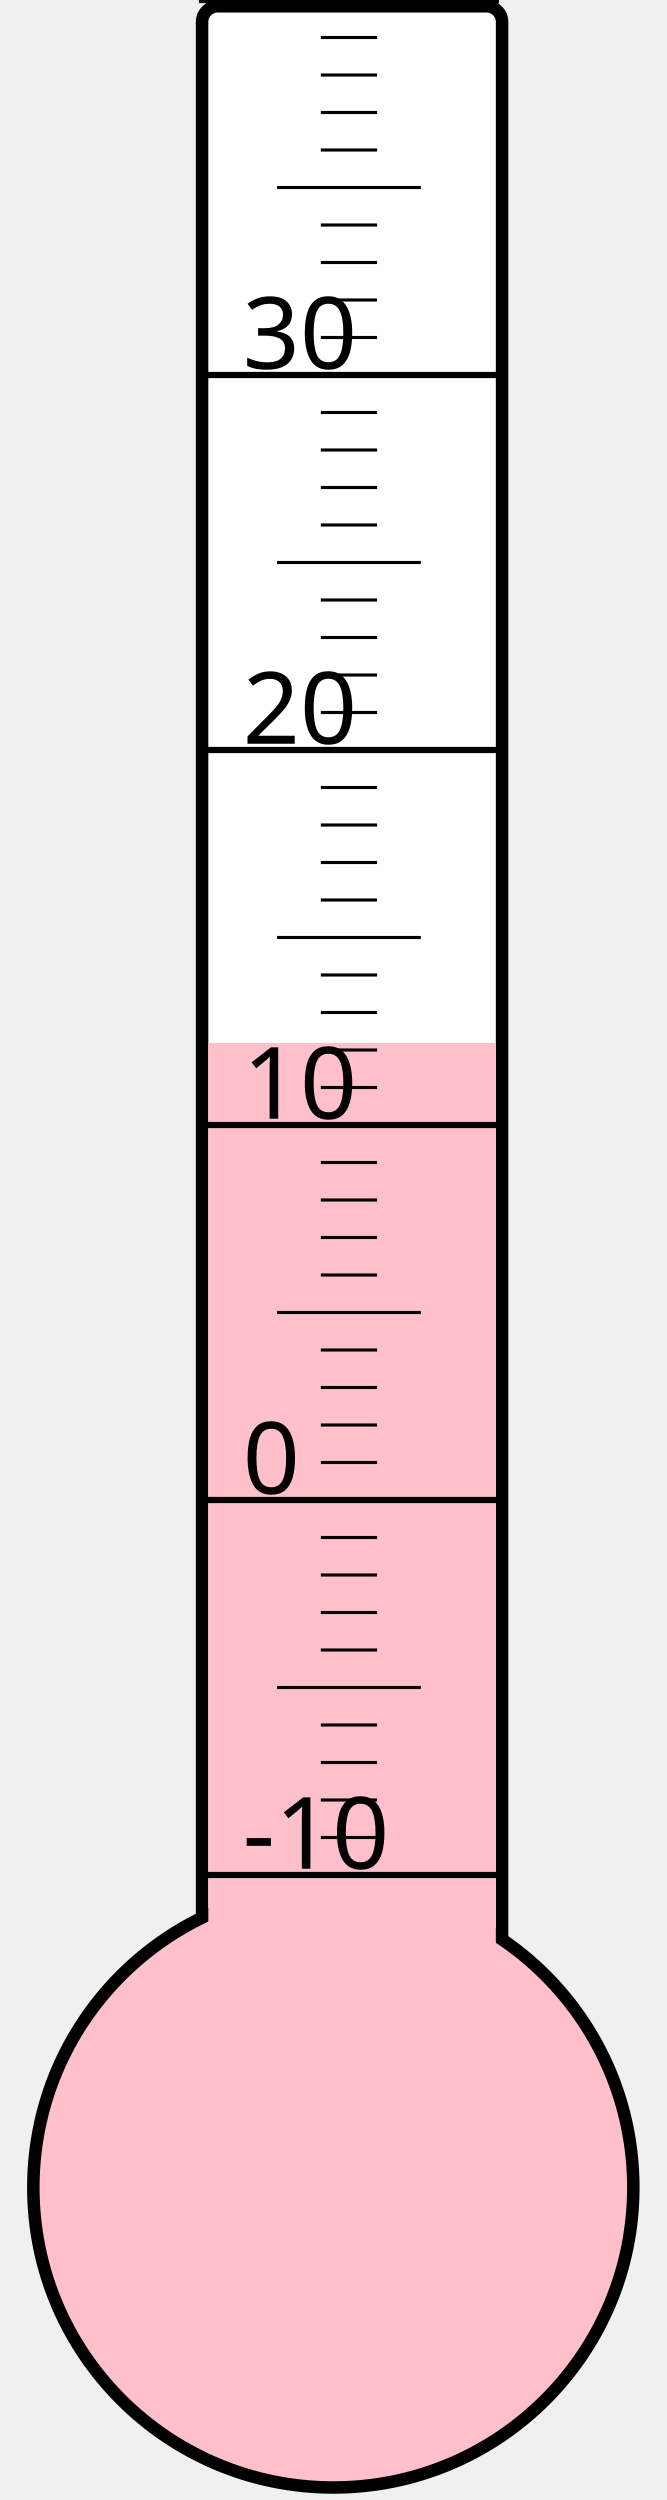
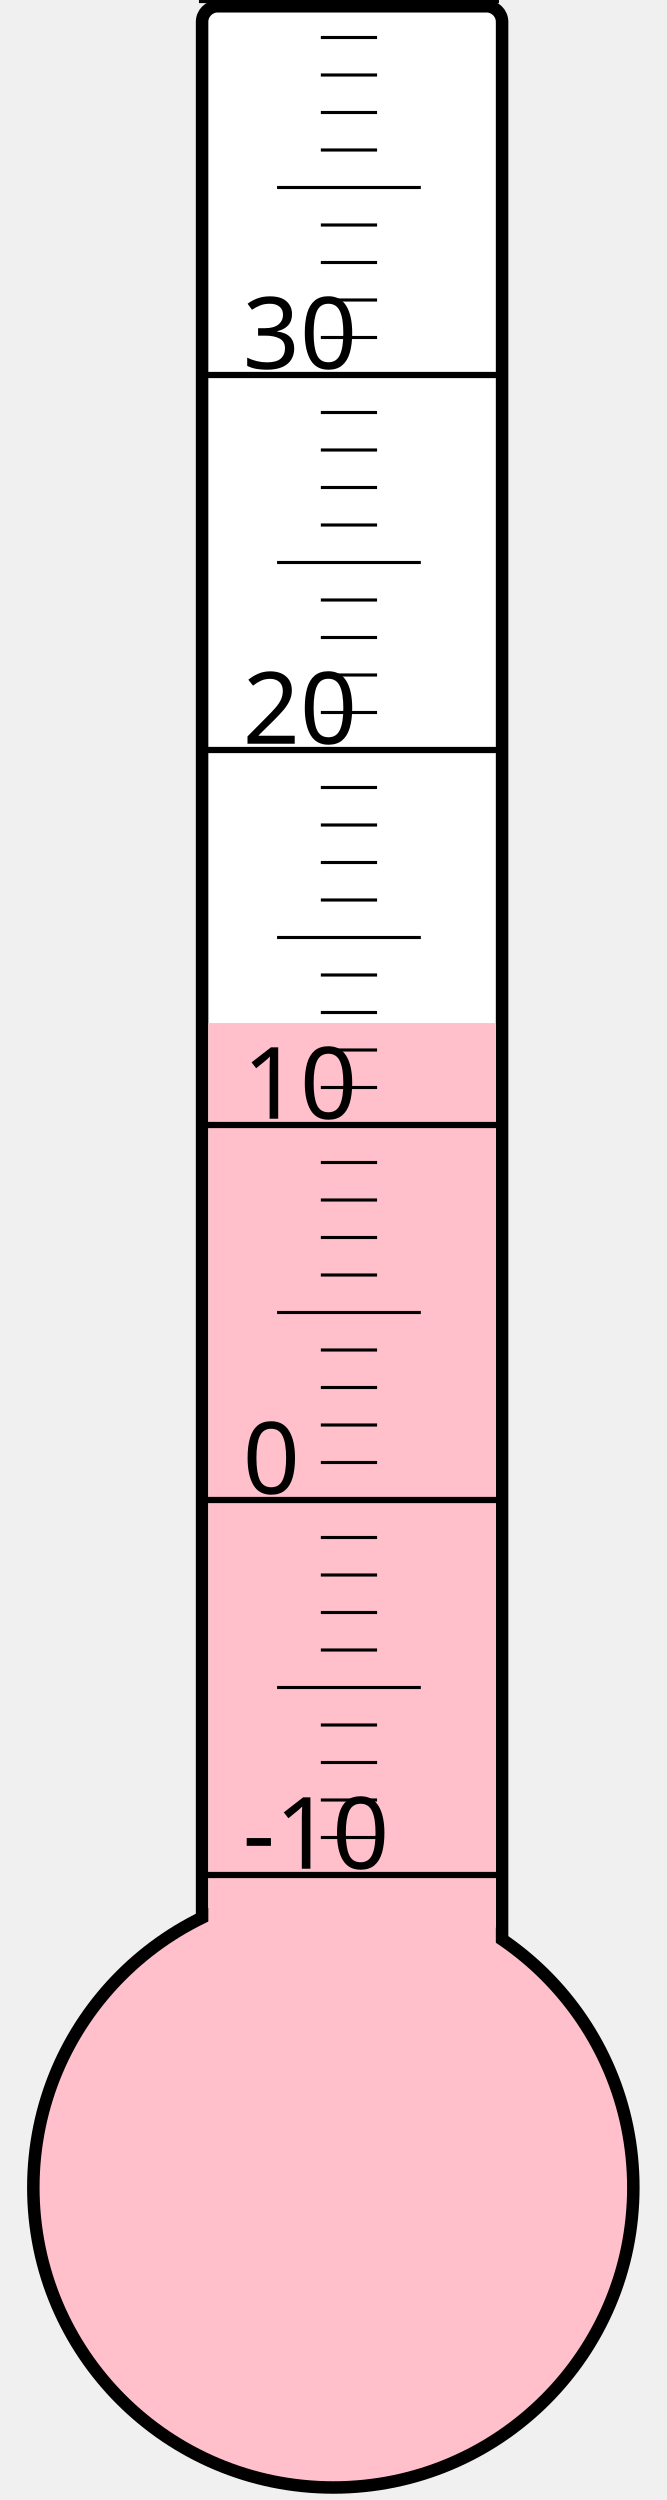
<svg xmlns="http://www.w3.org/2000/svg" width="40px" height="150px" viewBox="0 0 200 800">
  <rect width="200" height="800" x="0" y="0" style="fill: #ffffeb; fill-opacity: 0;" />
  <rect width="96" height="680" x="58" y="2" rx="5" ry="5" style="fill: white; fill-opacity: 1; stroke: black; stroke-width: 4;" />
  <circle cx="100" cy="700" r="96" style="fill: pink; stroke: black; stroke-width: 4;" />
-   <rect width="92" height="366.25" x="60" y="333.75" style="fill: pink; fill-opacity: 1; stroke-width: 0;" />
+   <rect width="92" height="372.625" x="60" y="327.375" style="fill: pink; fill-opacity: 1; stroke-width: 0;" />
  <text x="71" y="598" style="font-family: sans-serif; font-size: 24pt;">-10</text>
  <text x="71" y="478" style="font-family: sans-serif; font-size: 24pt;">0</text>
  <text x="71" y="358" style="font-family: sans-serif; font-size: 24pt;">10</text>
  <text x="71" y="238" style="font-family: sans-serif; font-size: 24pt;">20</text>
  <text x="71" y="118" style="font-family: sans-serif; font-size: 24pt;">30</text>
  <g style="stroke: black;">
    <line x1="57" y1="600" x2="153" y2="600" style="stroke-width: 2;" />
    <line x1="96" y1="588" x2="114" y2="588" style="stroke-width: 1;" />
    <line x1="96" y1="576" x2="114" y2="576" style="stroke-width: 1;" />
    <line x1="96" y1="564" x2="114" y2="564" style="stroke-width: 1;" />
    <line x1="96" y1="552" x2="114" y2="552" style="stroke-width: 1;" />
    <line x1="82" y1="540" x2="128" y2="540" style="stroke-width: 1;" />
    <line x1="96" y1="528" x2="114" y2="528" style="stroke-width: 1;" />
    <line x1="96" y1="516" x2="114" y2="516" style="stroke-width: 1;" />
    <line x1="96" y1="504" x2="114" y2="504" style="stroke-width: 1;" />
    <line x1="96" y1="492" x2="114" y2="492" style="stroke-width: 1;" />
    <line x1="57" y1="480" x2="153" y2="480" style="stroke-width: 2;" />
    <line x1="96" y1="468" x2="114" y2="468" style="stroke-width: 1;" />
    <line x1="96" y1="456" x2="114" y2="456" style="stroke-width: 1;" />
    <line x1="96" y1="444" x2="114" y2="444" style="stroke-width: 1;" />
    <line x1="96" y1="432" x2="114" y2="432" style="stroke-width: 1;" />
    <line x1="82" y1="420" x2="128" y2="420" style="stroke-width: 1;" />
    <line x1="96" y1="408" x2="114" y2="408" style="stroke-width: 1;" />
    <line x1="96" y1="396" x2="114" y2="396" style="stroke-width: 1;" />
    <line x1="96" y1="384" x2="114" y2="384" style="stroke-width: 1;" />
    <line x1="96" y1="372" x2="114" y2="372" style="stroke-width: 1;" />
    <line x1="57" y1="360" x2="153" y2="360" style="stroke-width: 2;" />
    <line x1="96" y1="348" x2="114" y2="348" style="stroke-width: 1;" />
    <line x1="96" y1="336" x2="114" y2="336" style="stroke-width: 1;" />
    <line x1="96" y1="324" x2="114" y2="324" style="stroke-width: 1;" />
    <line x1="96" y1="312" x2="114" y2="312" style="stroke-width: 1;" />
    <line x1="82" y1="300" x2="128" y2="300" style="stroke-width: 1;" />
    <line x1="96" y1="288" x2="114" y2="288" style="stroke-width: 1;" />
    <line x1="96" y1="276" x2="114" y2="276" style="stroke-width: 1;" />
    <line x1="96" y1="264" x2="114" y2="264" style="stroke-width: 1;" />
    <line x1="96" y1="252" x2="114" y2="252" style="stroke-width: 1;" />
    <line x1="57" y1="240" x2="153" y2="240" style="stroke-width: 2;" />
    <line x1="96" y1="228" x2="114" y2="228" style="stroke-width: 1;" />
    <line x1="96" y1="216" x2="114" y2="216" style="stroke-width: 1;" />
    <line x1="96" y1="204" x2="114" y2="204" style="stroke-width: 1;" />
    <line x1="96" y1="192" x2="114" y2="192" style="stroke-width: 1;" />
    <line x1="82" y1="180" x2="128" y2="180" style="stroke-width: 1;" />
    <line x1="96" y1="168" x2="114" y2="168" style="stroke-width: 1;" />
    <line x1="96" y1="156" x2="114" y2="156" style="stroke-width: 1;" />
    <line x1="96" y1="144" x2="114" y2="144" style="stroke-width: 1;" />
    <line x1="96" y1="132" x2="114" y2="132" style="stroke-width: 1;" />
    <line x1="57" y1="120" x2="153" y2="120" style="stroke-width: 2;" />
    <line x1="96" y1="108" x2="114" y2="108" style="stroke-width: 1;" />
    <line x1="96" y1="96" x2="114" y2="96" style="stroke-width: 1;" />
    <line x1="96" y1="84" x2="114" y2="84" style="stroke-width: 1;" />
    <line x1="96" y1="72" x2="114" y2="72" style="stroke-width: 1;" />
    <line x1="82" y1="60" x2="128" y2="60" style="stroke-width: 1;" />
    <line x1="96" y1="48" x2="114" y2="48" style="stroke-width: 1;" />
    <line x1="96" y1="36" x2="114" y2="36" style="stroke-width: 1;" />
    <line x1="96" y1="24" x2="114" y2="24" style="stroke-width: 1;" />
    <line x1="96" y1="12" x2="114" y2="12" style="stroke-width: 1;" />
    <line x1="57" y1="0" x2="153" y2="0" style="stroke-width: 2;" />
  </g>
</svg>
